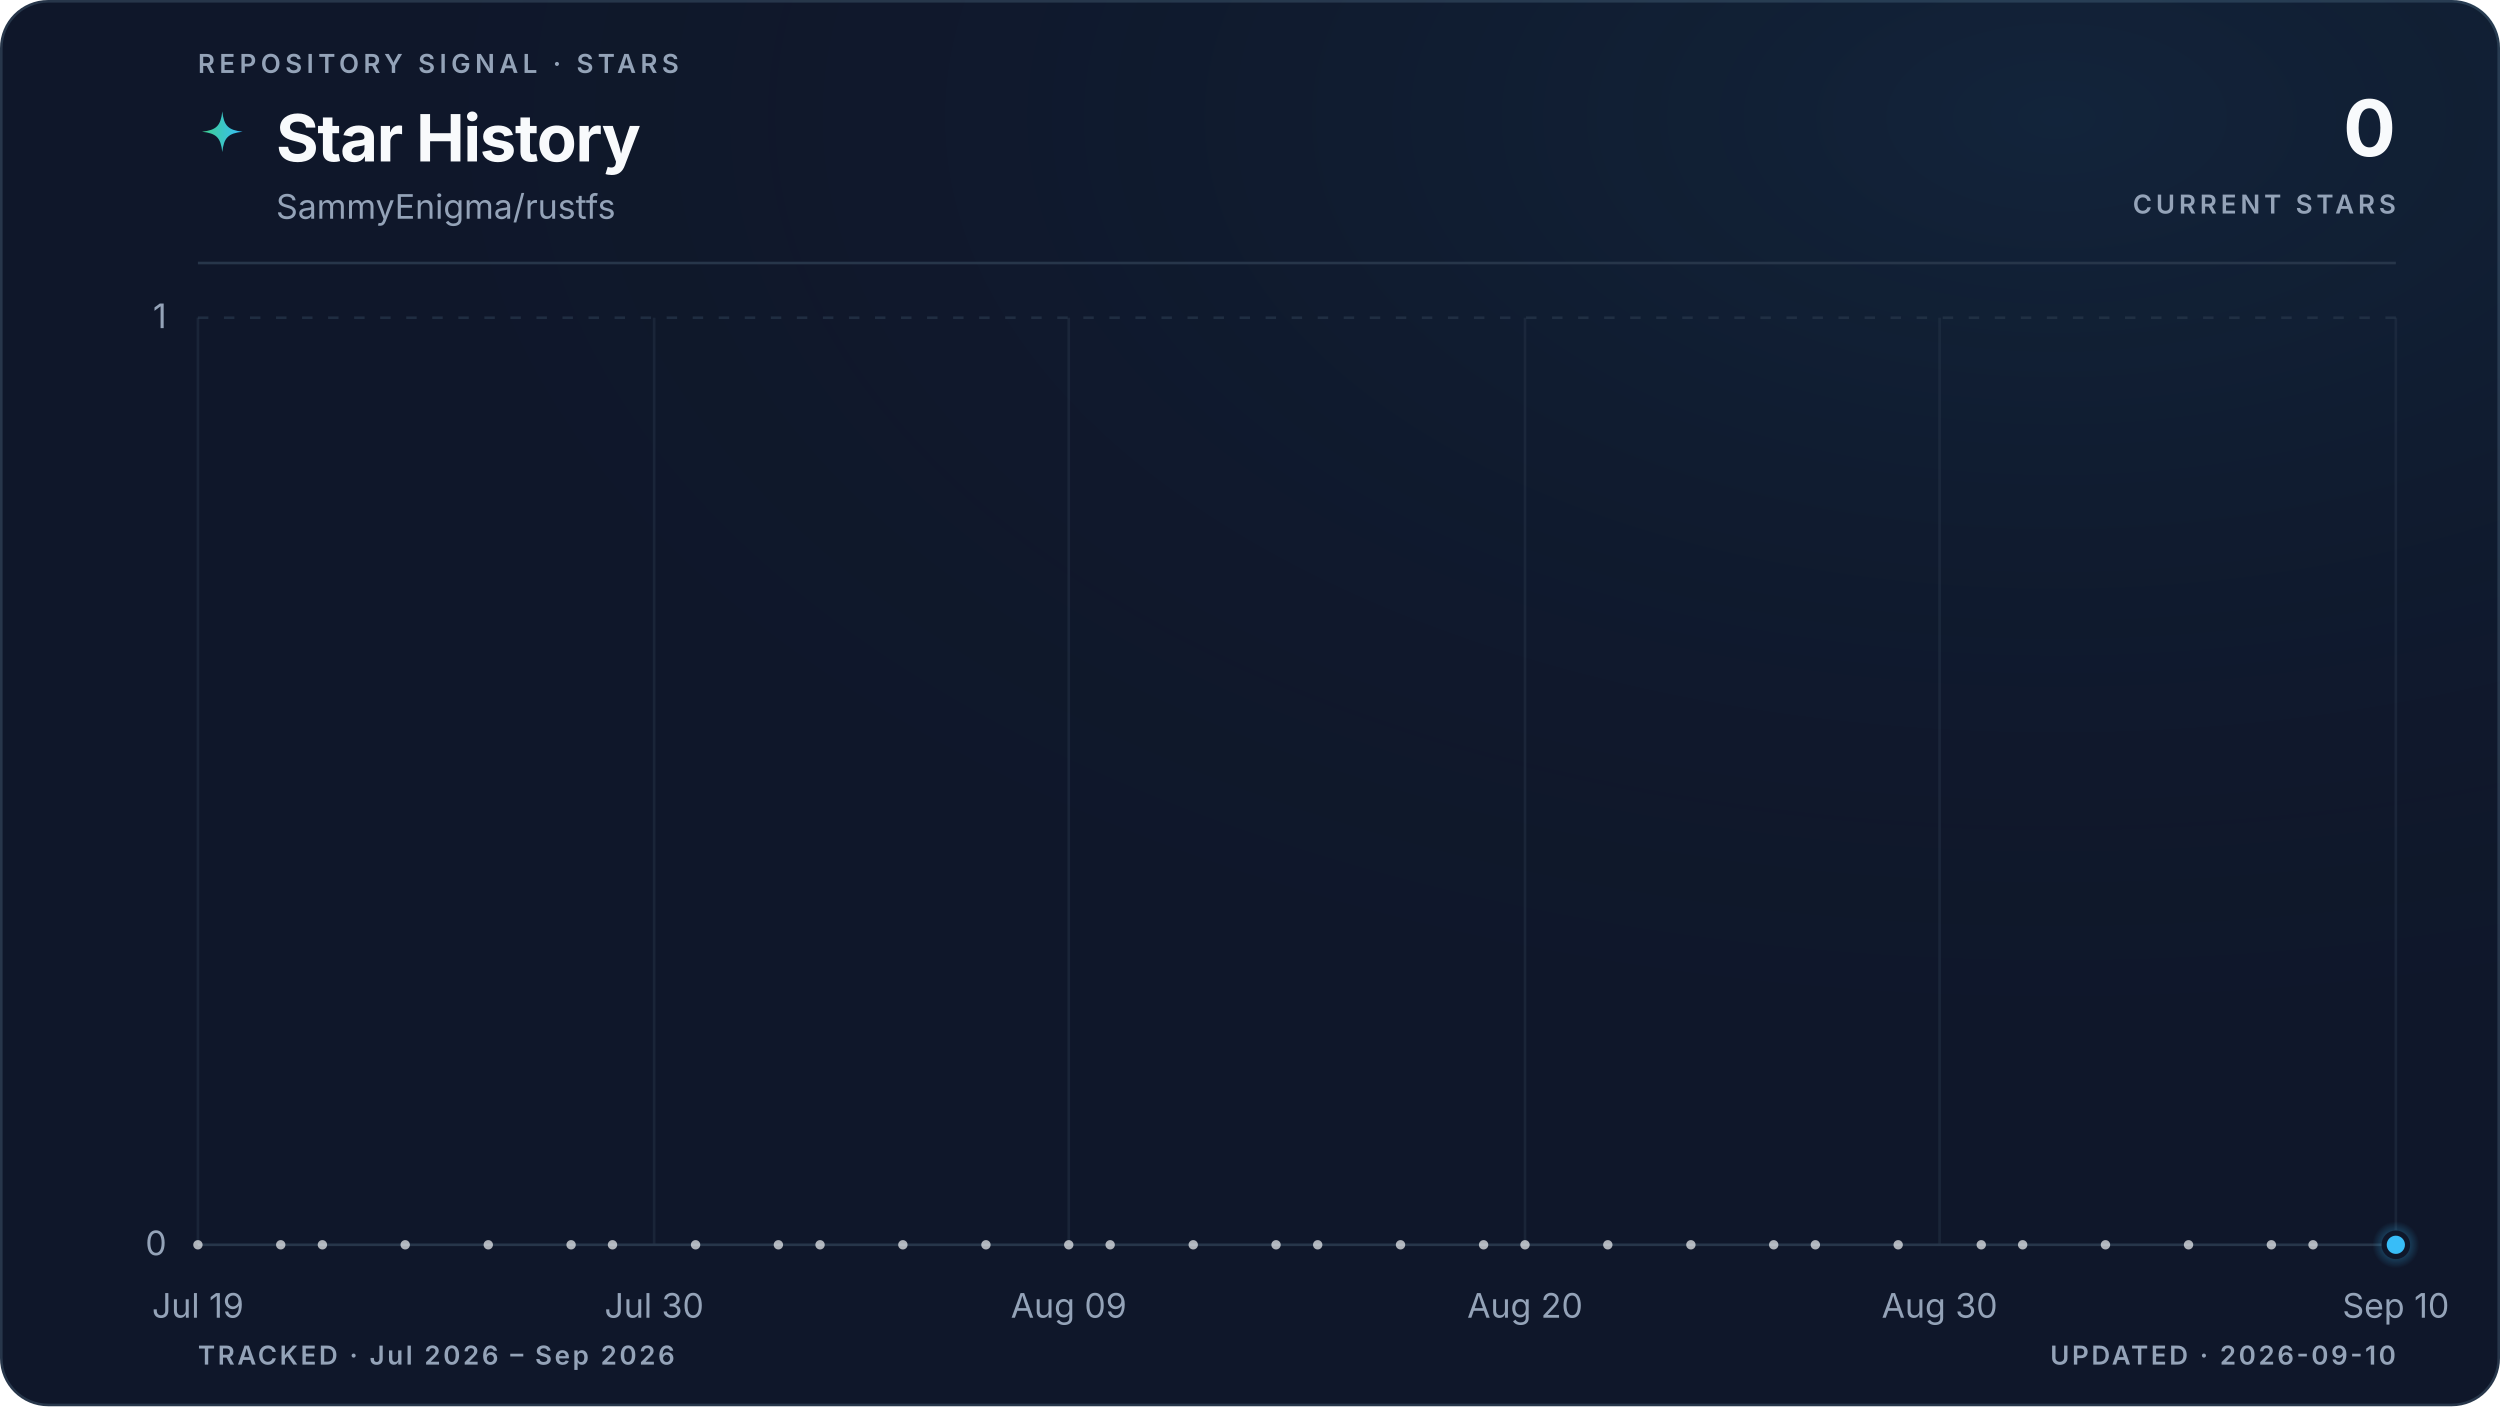
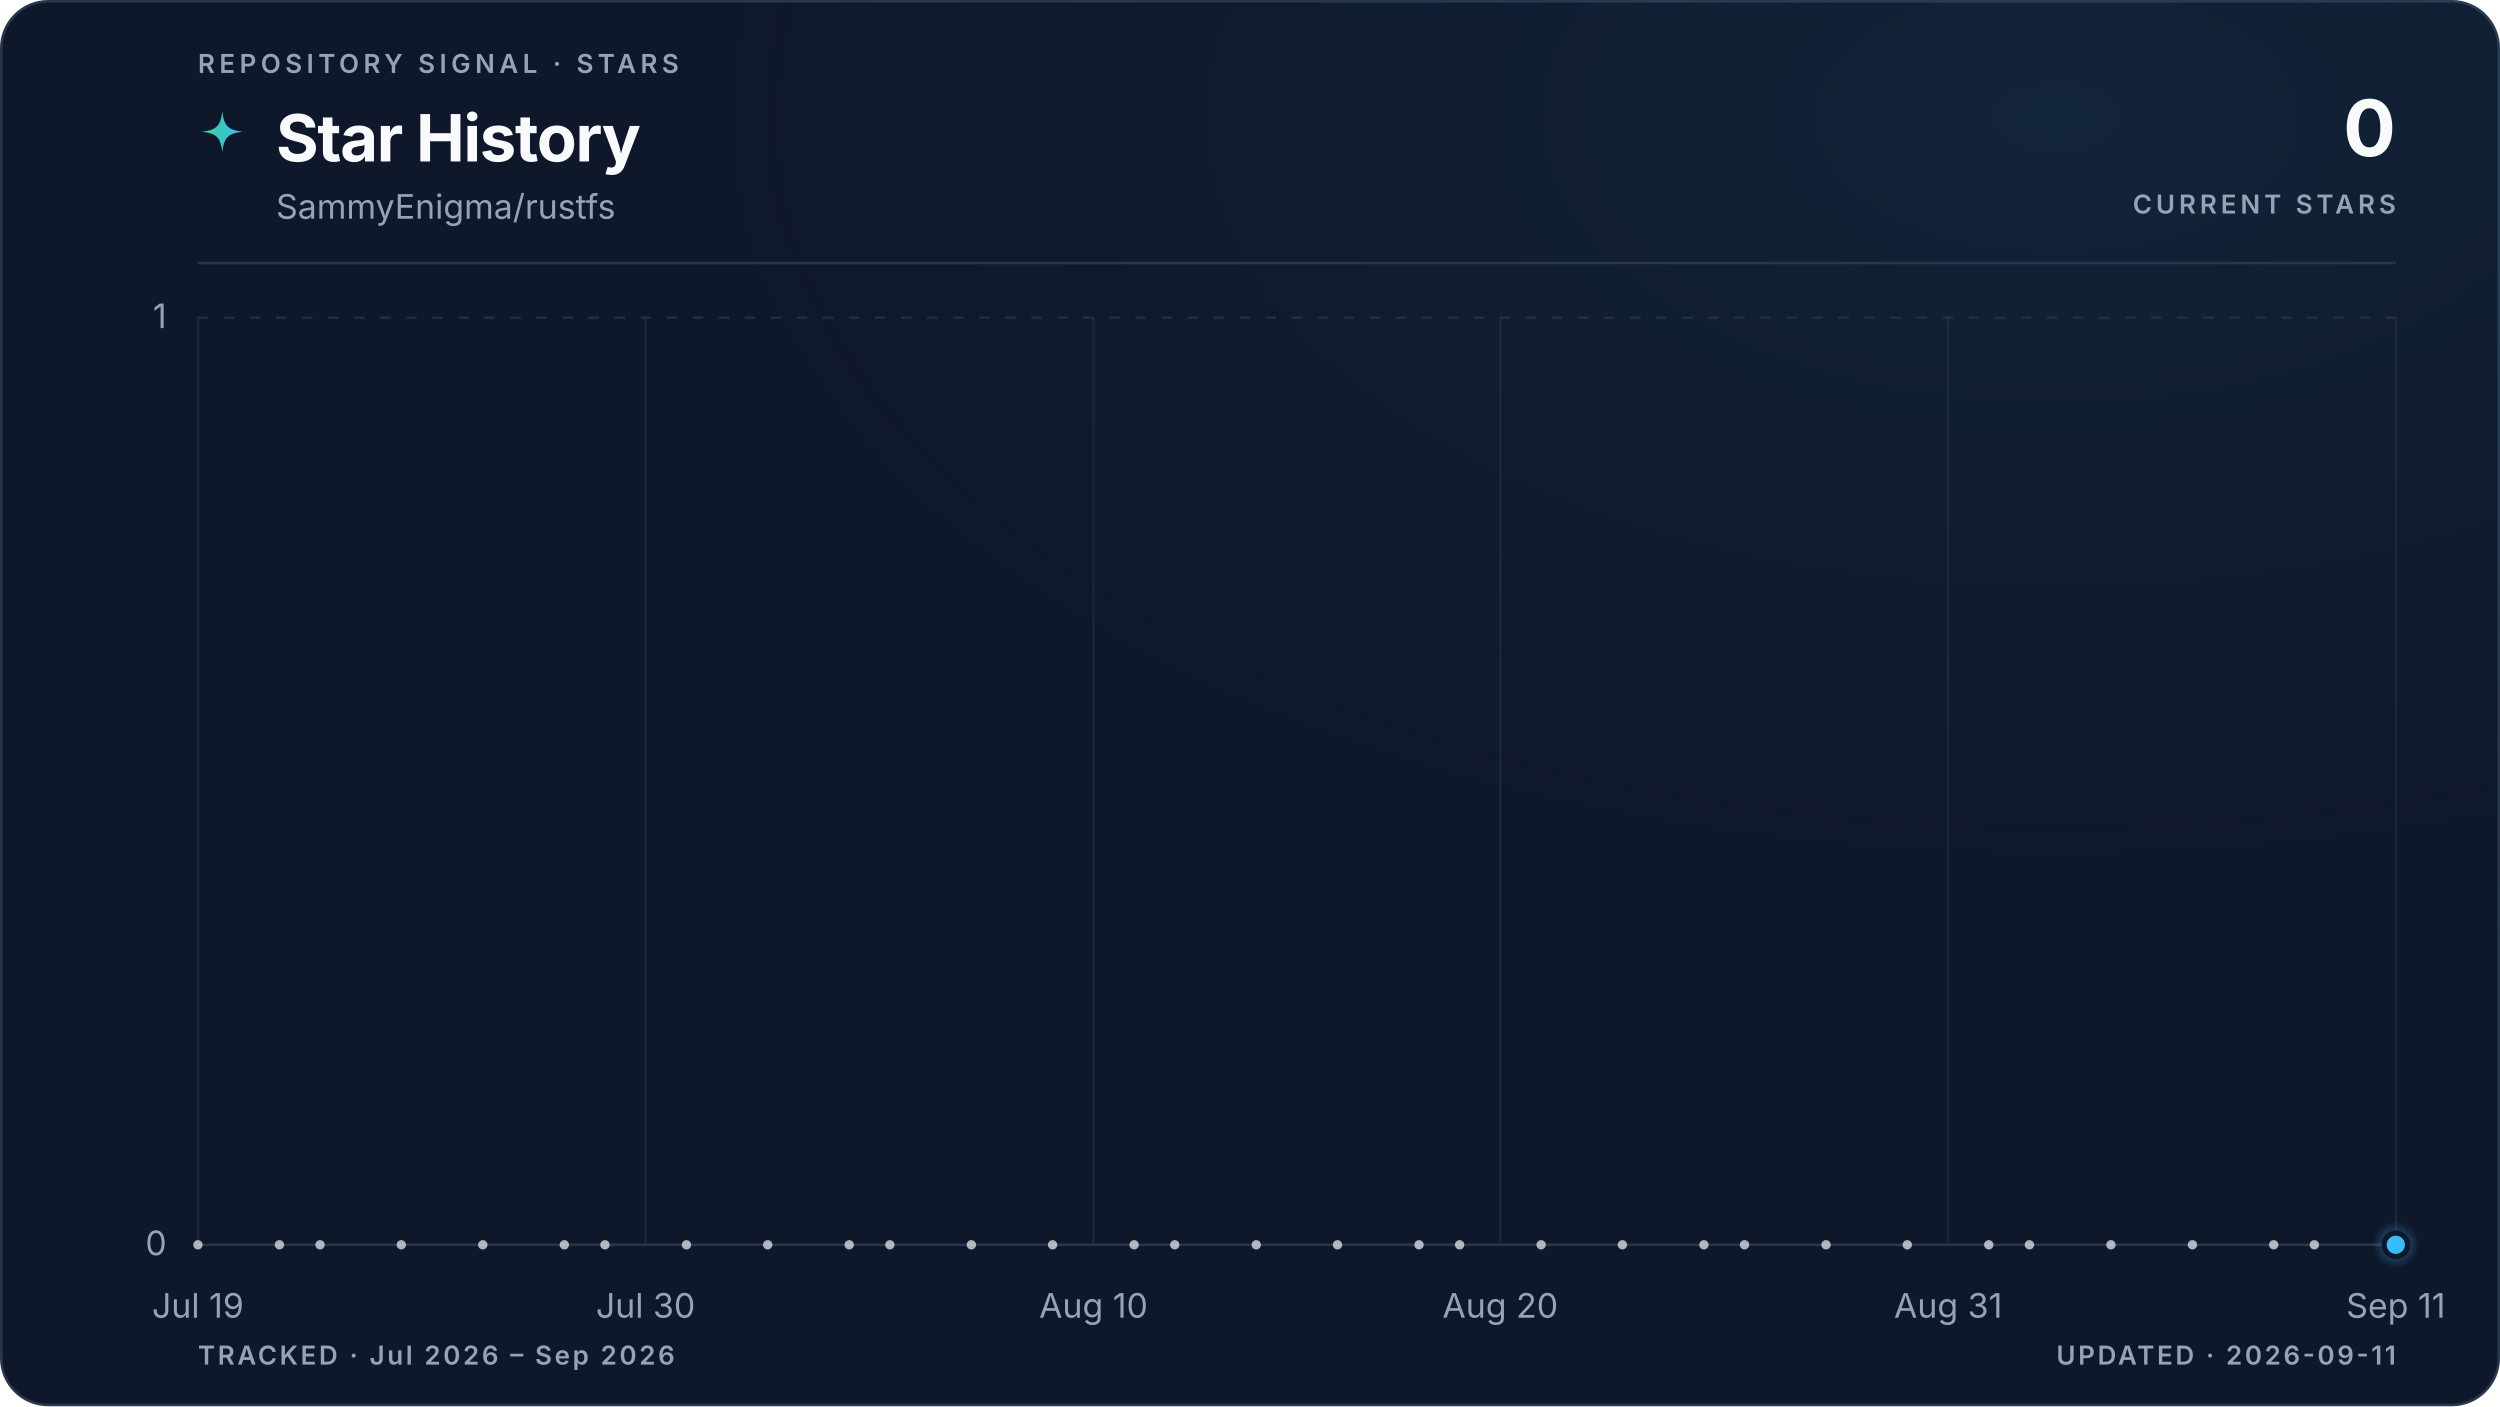
<svg xmlns="http://www.w3.org/2000/svg" viewBox="0 0 960 540" role="img" aria-labelledby="title description" data-style="gradient" data-variant="glow" data-layout="editorial" data-animated="true">
  <defs>
    <linearGradient id="trend" x1="0" y1="0" x2="1" y2="0">
      <stop offset="0%" stop-color="#3ecf8e" />
      <stop offset="100%" stop-color="#38bdf8" />
    </linearGradient>
    <linearGradient id="area" x1="0" y1="0" x2="0" y2="1">
      <stop offset="0%" stop-color="#3ecf8e" stop-opacity="0.22" />
      <stop offset="55%" stop-color="#38bdf8" stop-opacity="0.06" />
      <stop offset="100%" stop-color="#38bdf8" stop-opacity="0" />
    </linearGradient>
    <radialGradient id="marker-halo" cx="50%" cy="50%" r="50%">
      <stop offset="0%" stop-color="#38bdf8" stop-opacity="0.55" />
      <stop offset="100%" stop-color="#38bdf8" stop-opacity="0" />
    </radialGradient>
    <radialGradient id="surface-glow" cx="82%" cy="8%" r="70%">
      <stop offset="0%" stop-color="#38bdf8" stop-opacity="0.08" />
      <stop offset="100%" stop-color="#0f172a" stop-opacity="0" />
    </radialGradient>
    <filter id="trend-glow" x="-20%" y="-20%" width="140%" height="140%">
      <feGaussianBlur stdDeviation="5" />
    </filter>
  </defs>
  <style>
.trend-enter{transform-box:fill-box;transform-origin:center;animation:trend-enter 520ms cubic-bezier(0.16,1,0.3,1)}
.marker-enter{transform-box:fill-box;transform-origin:center;animation:marker-enter 320ms cubic-bezier(0.16,1,0.3,1) 200ms both}
.marker-pulse{transform-box:fill-box;transform-origin:center;animation:marker-pulse 2.6s ease-out infinite}
@keyframes trend-enter{from{opacity:.35;transform:translateY(10px)}to{opacity:1;transform:translateY(0)}}
@keyframes marker-enter{from{opacity:0;transform:scale(.4)}to{opacity:1;transform:scale(1)}}
@keyframes marker-pulse{0%{opacity:.5;transform:scale(.7)}70%,100%{opacity:0;transform:scale(2.1)}}
@media (prefers-reduced-motion:reduce){.trend-enter,.marker-enter,.marker-pulse{animation:none!important}}
@media (prefers-reduced-motion:reduce){.marker-pulse{opacity:0}}
</style>
  <rect x="0.5" y="0.5" width="959" height="539" fill="#0f172a" stroke="#27364a" stroke-width="1" rx="18" />
  <rect width="960" height="540" fill="url(#surface-glow)" rx="18" />
  <text x="76" y="28" fill="#94a3b8" font-family="ui-sans-serif, system-ui, -apple-system, BlinkMacSystemFont, 'Segoe UI', sans-serif" font-size="10" font-weight="600" letter-spacing="1.7">REPOSITORY SIGNAL · STARS</text>
  <path d="M12 1c.8 7.1 2.9 9.2 10 10-7.1.8-9.2 2.9-10 10-.8-7.1-2.9-9.2-10-10 7.1-.8 9.2-2.9 10-10Z" transform="translate(76 42) scale(.78)" fill="url(#trend)" aria-hidden="true" />
  <text x="106" y="62" fill="#f8fafc" font-family="ui-sans-serif, system-ui, -apple-system, BlinkMacSystemFont, 'Segoe UI', sans-serif" font-size="25" font-weight="700" letter-spacing="-0.5">Star History</text>
  <text x="106" y="84" fill="#94a3b8" font-family="ui-sans-serif, system-ui, -apple-system, BlinkMacSystemFont, 'Segoe UI', sans-serif" font-size="13">SammyEnigma/rustfs</text>
  <text x="920" y="60" fill="#f8fafc" font-family="ui-sans-serif, system-ui, -apple-system, BlinkMacSystemFont, 'Segoe UI', sans-serif" font-size="30" font-weight="700" letter-spacing="-0.6" text-anchor="end">0</text>
  <text x="920" y="82" fill="#94a3b8" font-family="ui-sans-serif, system-ui, -apple-system, BlinkMacSystemFont, 'Segoe UI', sans-serif" font-size="10" font-weight="600" letter-spacing="1.5" text-anchor="end">CURRENT STARS</text>
  <line x1="76" y1="101" x2="920" y2="101" stroke="#27364a" stroke-width="1" />
  <line x1="76" y1="478.0" x2="920" y2="478.0" stroke="#27364a" stroke-width="1" stroke-dasharray="0" opacity="1" />
  <text x="64" y="482.0" fill="#94a3b8" font-family="ui-sans-serif, system-ui, -apple-system, BlinkMacSystemFont, 'Segoe UI', sans-serif" font-size="13" text-anchor="end">0</text>
  <line x1="76" y1="122.0" x2="920" y2="122.0" stroke="#27364a" stroke-width="1" stroke-dasharray="4 6" opacity="0.7" />
  <text x="64" y="126.0" fill="#94a3b8" font-family="ui-sans-serif, system-ui, -apple-system, BlinkMacSystemFont, 'Segoe UI', sans-serif" font-size="13" text-anchor="end">1</text>
  <line x1="76.0" y1="122" x2="76.0" y2="478" stroke="#27364a" stroke-width="1" opacity="0.45" />
  <text x="76.0" y="506" fill="#94a3b8" font-family="ui-sans-serif, system-ui, -apple-system, BlinkMacSystemFont, 'Segoe UI', sans-serif" font-size="13" text-anchor="middle">Jul 19</text>
-   <line x1="251.2" y1="122" x2="251.2" y2="478" stroke="#27364a" stroke-width="1" opacity="0.45" />
-   <text x="251.2" y="506" fill="#94a3b8" font-family="ui-sans-serif, system-ui, -apple-system, BlinkMacSystemFont, 'Segoe UI', sans-serif" font-size="13" text-anchor="middle">Jul 30</text>
-   <line x1="410.4" y1="122" x2="410.4" y2="478" stroke="#27364a" stroke-width="1" opacity="0.45" />
-   <text x="410.4" y="506" fill="#94a3b8" font-family="ui-sans-serif, system-ui, -apple-system, BlinkMacSystemFont, 'Segoe UI', sans-serif" font-size="13" text-anchor="middle">Aug 09</text>
-   <line x1="585.6" y1="122" x2="585.6" y2="478" stroke="#27364a" stroke-width="1" opacity="0.45" />
-   <text x="585.6" y="506" fill="#94a3b8" font-family="ui-sans-serif, system-ui, -apple-system, BlinkMacSystemFont, 'Segoe UI', sans-serif" font-size="13" text-anchor="middle">Aug 20</text>
-   <line x1="744.8" y1="122" x2="744.8" y2="478" stroke="#27364a" stroke-width="1" opacity="0.45" />
-   <text x="744.8" y="506" fill="#94a3b8" font-family="ui-sans-serif, system-ui, -apple-system, BlinkMacSystemFont, 'Segoe UI', sans-serif" font-size="13" text-anchor="middle">Aug 30</text>
+   <line x1="247.9" y1="122" x2="247.9" y2="478" stroke="#27364a" stroke-width="1" opacity="0.45" />
+   <text x="247.9" y="506" fill="#94a3b8" font-family="ui-sans-serif, system-ui, -apple-system, BlinkMacSystemFont, 'Segoe UI', sans-serif" font-size="13" text-anchor="middle">Jul 30</text>
+   <line x1="419.9" y1="122" x2="419.9" y2="478" stroke="#27364a" stroke-width="1" opacity="0.45" />
+   <text x="419.9" y="506" fill="#94a3b8" font-family="ui-sans-serif, system-ui, -apple-system, BlinkMacSystemFont, 'Segoe UI', sans-serif" font-size="13" text-anchor="middle">Aug 10</text>
+   <line x1="576.1" y1="122" x2="576.1" y2="478" stroke="#27364a" stroke-width="1" opacity="0.45" />
+   <text x="576.1" y="506" fill="#94a3b8" font-family="ui-sans-serif, system-ui, -apple-system, BlinkMacSystemFont, 'Segoe UI', sans-serif" font-size="13" text-anchor="middle">Aug 20</text>
+   <line x1="748.1" y1="122" x2="748.1" y2="478" stroke="#27364a" stroke-width="1" opacity="0.45" />
+   <text x="748.1" y="506" fill="#94a3b8" font-family="ui-sans-serif, system-ui, -apple-system, BlinkMacSystemFont, 'Segoe UI', sans-serif" font-size="13" text-anchor="middle">Aug 31</text>
  <line x1="920.0" y1="122" x2="920.0" y2="478" stroke="#27364a" stroke-width="1" opacity="0.45" />
-   <text x="920.0" y="506" fill="#94a3b8" font-family="ui-sans-serif, system-ui, -apple-system, BlinkMacSystemFont, 'Segoe UI', sans-serif" font-size="13" text-anchor="middle">Sep 10</text>
+   <text x="920.0" y="506" fill="#94a3b8" font-family="ui-sans-serif, system-ui, -apple-system, BlinkMacSystemFont, 'Segoe UI', sans-serif" font-size="13" text-anchor="middle">Sep 11</text>
  <g class="trend-enter">
-     <path d="M 76.0 478.0 C 81.3 478.0, 86.6 478.0, 91.9 478.0 C 97.2 478.0, 102.5 478.0, 107.8 478.0 C 113.2 478.0, 118.5 478.0, 123.8 478.0 C 129.1 478.0, 134.4 478.0, 139.7 478.0 C 145.0 478.0, 150.3 478.0, 155.6 478.0 C 160.9 478.0, 166.2 478.0, 171.5 478.0 C 176.9 478.0, 182.2 478.0, 187.5 478.0 C 192.8 478.0, 198.1 478.0, 203.4 478.0 C 208.7 478.0, 214.0 478.0, 219.3 478.0 C 224.6 478.0, 229.9 478.0, 235.2 478.0 C 240.6 478.0, 245.9 478.0, 251.2 478.0 C 256.5 478.0, 261.8 478.0, 267.1 478.0 C 272.4 478.0, 277.7 478.0, 283.0 478.0 C 288.3 478.0, 293.6 478.0, 298.9 478.0 C 304.3 478.0, 309.6 478.0, 314.9 478.0 C 320.2 478.0, 325.5 478.0, 330.8 478.0 C 336.1 478.0, 341.4 478.0, 346.7 478.0 C 352.0 478.0, 357.3 478.0, 362.6 478.0 C 367.9 478.0, 373.3 478.0, 378.6 478.0 C 383.9 478.0, 389.2 478.0, 394.5 478.0 C 399.8 478.0, 405.1 478.0, 410.4 478.0 C 415.7 478.0, 421.0 478.0, 426.3 478.0 C 431.6 478.0, 437.0 478.0, 442.3 478.0 C 447.6 478.0, 452.9 478.0, 458.2 478.0 C 463.5 478.0, 468.8 478.0, 474.1 478.0 C 479.4 478.0, 484.7 478.0, 490.0 478.0 C 495.3 478.0, 500.7 478.0, 506.0 478.0 C 511.3 478.0, 516.6 478.0, 521.9 478.0 C 527.2 478.0, 532.5 478.0, 537.8 478.0 C 543.1 478.0, 548.4 478.0, 553.7 478.0 C 559.0 478.0, 564.4 478.0, 569.7 478.0 C 575.0 478.0, 580.3 478.0, 585.6 478.0 C 590.9 478.0, 596.2 478.0, 601.5 478.0 C 606.8 478.0, 612.1 478.0, 617.4 478.0 C 622.7 478.0, 628.1 478.0, 633.4 478.0 C 638.7 478.0, 644.0 478.0, 649.3 478.0 C 654.6 478.0, 659.9 478.0, 665.2 478.0 C 670.5 478.0, 675.8 478.0, 681.1 478.0 C 686.4 478.0, 691.7 478.0, 697.1 478.0 C 702.4 478.0, 707.7 478.0, 713.0 478.0 C 718.3 478.0, 723.6 478.0, 728.9 478.0 C 734.2 478.0, 739.5 478.0, 744.8 478.0 C 750.1 478.0, 755.4 478.0, 760.8 478.0 C 766.1 478.0, 771.4 478.0, 776.7 478.0 C 782.0 478.0, 787.3 478.0, 792.6 478.0 C 797.9 478.0, 803.2 478.0, 808.5 478.0 C 813.8 478.0, 819.1 478.0, 824.5 478.0 C 829.8 478.0, 835.1 478.0, 840.4 478.0 C 845.7 478.0, 851.0 478.0, 856.3 478.0 C 861.6 478.0, 866.9 478.0, 872.2 478.0 C 877.5 478.0, 882.8 478.0, 888.2 478.0 C 893.5 478.0, 898.8 478.0, 904.1 478.0 C 909.4 478.0, 914.7 478.0, 920.0 478.0 L 920.0 478.0 L 76.0 478.0 Z" fill="url(#area)" />
-     <path d="M 76.0 478.0 C 81.3 478.0, 86.6 478.0, 91.9 478.0 C 97.2 478.0, 102.5 478.0, 107.8 478.0 C 113.2 478.0, 118.5 478.0, 123.8 478.0 C 129.1 478.0, 134.4 478.0, 139.7 478.0 C 145.0 478.0, 150.3 478.0, 155.6 478.0 C 160.9 478.0, 166.2 478.0, 171.5 478.0 C 176.9 478.0, 182.2 478.0, 187.5 478.0 C 192.8 478.0, 198.1 478.0, 203.4 478.0 C 208.7 478.0, 214.0 478.0, 219.3 478.0 C 224.6 478.0, 229.9 478.0, 235.2 478.0 C 240.6 478.0, 245.9 478.0, 251.2 478.0 C 256.5 478.0, 261.8 478.0, 267.1 478.0 C 272.4 478.0, 277.7 478.0, 283.0 478.0 C 288.3 478.0, 293.6 478.0, 298.9 478.0 C 304.3 478.0, 309.6 478.0, 314.9 478.0 C 320.2 478.0, 325.5 478.0, 330.8 478.0 C 336.1 478.0, 341.4 478.0, 346.7 478.0 C 352.0 478.0, 357.3 478.0, 362.6 478.0 C 367.9 478.0, 373.3 478.0, 378.6 478.0 C 383.9 478.0, 389.2 478.0, 394.5 478.0 C 399.8 478.0, 405.1 478.0, 410.4 478.0 C 415.7 478.0, 421.0 478.0, 426.3 478.0 C 431.6 478.0, 437.0 478.0, 442.3 478.0 C 447.6 478.0, 452.9 478.0, 458.2 478.0 C 463.5 478.0, 468.8 478.0, 474.1 478.0 C 479.4 478.0, 484.7 478.0, 490.0 478.0 C 495.3 478.0, 500.7 478.0, 506.0 478.0 C 511.3 478.0, 516.6 478.0, 521.9 478.0 C 527.2 478.0, 532.5 478.0, 537.8 478.0 C 543.1 478.0, 548.4 478.0, 553.7 478.0 C 559.0 478.0, 564.4 478.0, 569.7 478.0 C 575.0 478.0, 580.3 478.0, 585.6 478.0 C 590.9 478.0, 596.2 478.0, 601.5 478.0 C 606.8 478.0, 612.1 478.0, 617.4 478.0 C 622.7 478.0, 628.1 478.0, 633.4 478.0 C 638.7 478.0, 644.0 478.0, 649.3 478.0 C 654.6 478.0, 659.9 478.0, 665.2 478.0 C 670.5 478.0, 675.8 478.0, 681.1 478.0 C 686.4 478.0, 691.7 478.0, 697.1 478.0 C 702.4 478.0, 707.7 478.0, 713.0 478.0 C 718.3 478.0, 723.6 478.0, 728.9 478.0 C 734.2 478.0, 739.5 478.0, 744.8 478.0 C 750.1 478.0, 755.4 478.0, 760.8 478.0 C 766.1 478.0, 771.4 478.0, 776.7 478.0 C 782.0 478.0, 787.3 478.0, 792.6 478.0 C 797.9 478.0, 803.2 478.0, 808.5 478.0 C 813.8 478.0, 819.1 478.0, 824.5 478.0 C 829.8 478.0, 835.1 478.0, 840.4 478.0 C 845.7 478.0, 851.0 478.0, 856.3 478.0 C 861.6 478.0, 866.9 478.0, 872.2 478.0 C 877.5 478.0, 882.8 478.0, 888.2 478.0 C 893.5 478.0, 898.8 478.0, 904.1 478.0 C 909.4 478.0, 914.7 478.0, 920.0 478.0" fill="none" stroke="url(#trend)" stroke-width="10" stroke-linecap="round" stroke-linejoin="round" opacity="0.10" filter="url(#trend-glow)" />
-     <path d="M 76.0 478.0 C 81.3 478.0, 86.6 478.0, 91.9 478.0 C 97.2 478.0, 102.5 478.0, 107.8 478.0 C 113.2 478.0, 118.5 478.0, 123.8 478.0 C 129.1 478.0, 134.4 478.0, 139.7 478.0 C 145.0 478.0, 150.3 478.0, 155.6 478.0 C 160.9 478.0, 166.2 478.0, 171.5 478.0 C 176.9 478.0, 182.2 478.0, 187.5 478.0 C 192.8 478.0, 198.1 478.0, 203.4 478.0 C 208.7 478.0, 214.0 478.0, 219.3 478.0 C 224.6 478.0, 229.9 478.0, 235.2 478.0 C 240.6 478.0, 245.9 478.0, 251.2 478.0 C 256.5 478.0, 261.8 478.0, 267.1 478.0 C 272.4 478.0, 277.7 478.0, 283.0 478.0 C 288.3 478.0, 293.6 478.0, 298.9 478.0 C 304.3 478.0, 309.6 478.0, 314.9 478.0 C 320.2 478.0, 325.5 478.0, 330.8 478.0 C 336.1 478.0, 341.4 478.0, 346.7 478.0 C 352.0 478.0, 357.3 478.0, 362.6 478.0 C 367.9 478.0, 373.3 478.0, 378.6 478.0 C 383.9 478.0, 389.2 478.0, 394.5 478.0 C 399.8 478.0, 405.1 478.0, 410.4 478.0 C 415.7 478.0, 421.0 478.0, 426.3 478.0 C 431.6 478.0, 437.0 478.0, 442.3 478.0 C 447.6 478.0, 452.9 478.0, 458.2 478.0 C 463.5 478.0, 468.8 478.0, 474.1 478.0 C 479.4 478.0, 484.7 478.0, 490.0 478.0 C 495.3 478.0, 500.7 478.0, 506.0 478.0 C 511.3 478.0, 516.6 478.0, 521.9 478.0 C 527.2 478.0, 532.5 478.0, 537.8 478.0 C 543.1 478.0, 548.4 478.0, 553.7 478.0 C 559.0 478.0, 564.4 478.0, 569.7 478.0 C 575.0 478.0, 580.3 478.0, 585.6 478.0 C 590.9 478.0, 596.2 478.0, 601.5 478.0 C 606.8 478.0, 612.1 478.0, 617.4 478.0 C 622.7 478.0, 628.1 478.0, 633.4 478.0 C 638.7 478.0, 644.0 478.0, 649.3 478.0 C 654.6 478.0, 659.9 478.0, 665.2 478.0 C 670.5 478.0, 675.8 478.0, 681.1 478.0 C 686.4 478.0, 691.7 478.0, 697.1 478.0 C 702.4 478.0, 707.7 478.0, 713.0 478.0 C 718.3 478.0, 723.6 478.0, 728.9 478.0 C 734.2 478.0, 739.5 478.0, 744.8 478.0 C 750.1 478.0, 755.4 478.0, 760.8 478.0 C 766.1 478.0, 771.4 478.0, 776.7 478.0 C 782.0 478.0, 787.3 478.0, 792.6 478.0 C 797.9 478.0, 803.2 478.0, 808.5 478.0 C 813.8 478.0, 819.1 478.0, 824.5 478.0 C 829.8 478.0, 835.1 478.0, 840.4 478.0 C 845.7 478.0, 851.0 478.0, 856.3 478.0 C 861.6 478.0, 866.9 478.0, 872.2 478.0 C 877.5 478.0, 882.8 478.0, 888.2 478.0 C 893.5 478.0, 898.8 478.0, 904.1 478.0 C 909.4 478.0, 914.7 478.0, 920.0 478.0" fill="none" stroke="url(#trend)" stroke-width="3" stroke-linecap="round" stroke-linejoin="round" />
+     <path d="M 76.0 478.0 C 81.2 478.0, 86.4 478.0, 91.6 478.0 C 96.8 478.0, 102.0 478.0, 107.3 478.0 C 112.5 478.0, 117.7 478.0, 122.9 478.0 C 128.1 478.0, 133.3 478.0, 138.5 478.0 C 143.7 478.0, 148.9 478.0, 154.1 478.0 C 159.4 478.0, 164.6 478.0, 169.8 478.0 C 175.0 478.0, 180.2 478.0, 185.4 478.0 C 190.6 478.0, 195.8 478.0, 201.0 478.0 C 206.2 478.0, 211.5 478.0, 216.7 478.0 C 221.9 478.0, 227.1 478.0, 232.3 478.0 C 237.5 478.0, 242.7 478.0, 247.9 478.0 C 253.1 478.0, 258.3 478.0, 263.6 478.0 C 268.8 478.0, 274.0 478.0, 279.2 478.0 C 284.4 478.0, 289.6 478.0, 294.8 478.0 C 300.0 478.0, 305.2 478.0, 310.4 478.0 C 315.7 478.0, 320.9 478.0, 326.1 478.0 C 331.3 478.0, 336.5 478.0, 341.7 478.0 C 346.9 478.0, 352.1 478.0, 357.3 478.0 C 362.5 478.0, 367.8 478.0, 373.0 478.0 C 378.2 478.0, 383.4 478.0, 388.6 478.0 C 393.8 478.0, 399.0 478.0, 404.2 478.0 C 409.4 478.0, 414.6 478.0, 419.9 478.0 C 425.1 478.0, 430.3 478.0, 435.5 478.0 C 440.7 478.0, 445.9 478.0, 451.1 478.0 C 456.3 478.0, 461.5 478.0, 466.7 478.0 C 472.0 478.0, 477.2 478.0, 482.4 478.0 C 487.6 478.0, 492.8 478.0, 498.0 478.0 C 503.2 478.0, 508.4 478.0, 513.6 478.0 C 518.8 478.0, 524.0 478.0, 529.3 478.0 C 534.5 478.0, 539.7 478.0, 544.9 478.0 C 550.1 478.0, 555.3 478.0, 560.5 478.0 C 565.7 478.0, 570.9 478.0, 576.1 478.0 C 581.4 478.0, 586.6 478.0, 591.8 478.0 C 597.0 478.0, 602.2 478.0, 607.4 478.0 C 612.6 478.0, 617.8 478.0, 623.0 478.0 C 628.2 478.0, 633.5 478.0, 638.7 478.0 C 643.9 478.0, 649.1 478.0, 654.3 478.0 C 659.5 478.0, 664.7 478.0, 669.9 478.0 C 675.1 478.0, 680.3 478.0, 685.6 478.0 C 690.8 478.0, 696.0 478.0, 701.2 478.0 C 706.4 478.0, 711.6 478.0, 716.8 478.0 C 722.0 478.0, 727.2 478.0, 732.4 478.0 C 737.7 478.0, 742.9 478.0, 748.1 478.0 C 753.3 478.0, 758.5 478.0, 763.7 478.0 C 768.9 478.0, 774.1 478.0, 779.3 478.0 C 784.5 478.0, 789.8 478.0, 795.0 478.0 C 800.2 478.0, 805.4 478.0, 810.6 478.0 C 815.8 478.0, 821.0 478.0, 826.2 478.0 C 831.4 478.0, 836.6 478.0, 841.9 478.0 C 847.1 478.0, 852.3 478.0, 857.5 478.0 C 862.7 478.0, 867.9 478.0, 873.1 478.0 C 878.3 478.0, 883.5 478.0, 888.7 478.0 C 894.0 478.0, 899.2 478.0, 904.4 478.0 C 909.6 478.0, 914.8 478.0, 920.0 478.0 L 920.0 478.0 L 76.0 478.0 Z" fill="url(#area)" />
+     <path d="M 76.0 478.0 C 81.2 478.0, 86.4 478.0, 91.6 478.0 C 96.8 478.0, 102.0 478.0, 107.3 478.0 C 112.5 478.0, 117.7 478.0, 122.9 478.0 C 128.1 478.0, 133.3 478.0, 138.5 478.0 C 143.7 478.0, 148.9 478.0, 154.1 478.0 C 159.4 478.0, 164.6 478.0, 169.8 478.0 C 175.0 478.0, 180.2 478.0, 185.4 478.0 C 190.6 478.0, 195.8 478.0, 201.0 478.0 C 206.2 478.0, 211.5 478.0, 216.7 478.0 C 221.9 478.0, 227.1 478.0, 232.3 478.0 C 237.5 478.0, 242.7 478.0, 247.9 478.0 C 253.1 478.0, 258.3 478.0, 263.6 478.0 C 268.8 478.0, 274.0 478.0, 279.2 478.0 C 284.4 478.0, 289.6 478.0, 294.8 478.0 C 300.0 478.0, 305.2 478.0, 310.4 478.0 C 315.7 478.0, 320.9 478.0, 326.1 478.0 C 331.3 478.0, 336.5 478.0, 341.7 478.0 C 346.9 478.0, 352.1 478.0, 357.3 478.0 C 362.5 478.0, 367.8 478.0, 373.0 478.0 C 378.2 478.0, 383.4 478.0, 388.6 478.0 C 393.8 478.0, 399.0 478.0, 404.2 478.0 C 409.4 478.0, 414.6 478.0, 419.9 478.0 C 425.1 478.0, 430.3 478.0, 435.5 478.0 C 440.7 478.0, 445.9 478.0, 451.1 478.0 C 456.3 478.0, 461.5 478.0, 466.7 478.0 C 472.0 478.0, 477.2 478.0, 482.4 478.0 C 487.6 478.0, 492.8 478.0, 498.0 478.0 C 503.2 478.0, 508.4 478.0, 513.6 478.0 C 518.8 478.0, 524.0 478.0, 529.3 478.0 C 534.5 478.0, 539.7 478.0, 544.9 478.0 C 550.1 478.0, 555.3 478.0, 560.5 478.0 C 565.7 478.0, 570.9 478.0, 576.1 478.0 C 581.4 478.0, 586.6 478.0, 591.8 478.0 C 597.0 478.0, 602.2 478.0, 607.4 478.0 C 612.6 478.0, 617.8 478.0, 623.0 478.0 C 628.2 478.0, 633.5 478.0, 638.7 478.0 C 643.9 478.0, 649.1 478.0, 654.3 478.0 C 659.5 478.0, 664.7 478.0, 669.9 478.0 C 675.1 478.0, 680.3 478.0, 685.6 478.0 C 690.8 478.0, 696.0 478.0, 701.2 478.0 C 706.4 478.0, 711.6 478.0, 716.8 478.0 C 722.0 478.0, 727.2 478.0, 732.4 478.0 C 737.7 478.0, 742.9 478.0, 748.1 478.0 C 753.3 478.0, 758.5 478.0, 763.7 478.0 C 768.9 478.0, 774.1 478.0, 779.3 478.0 C 784.5 478.0, 789.8 478.0, 795.0 478.0 C 800.2 478.0, 805.4 478.0, 810.6 478.0 C 815.8 478.0, 821.0 478.0, 826.2 478.0 C 831.4 478.0, 836.6 478.0, 841.9 478.0 C 847.1 478.0, 852.3 478.0, 857.5 478.0 C 862.7 478.0, 867.9 478.0, 873.1 478.0 C 878.3 478.0, 883.5 478.0, 888.7 478.0 C 894.0 478.0, 899.2 478.0, 904.4 478.0 C 909.6 478.0, 914.8 478.0, 920.0 478.0" fill="none" stroke="url(#trend)" stroke-width="10" stroke-linecap="round" stroke-linejoin="round" opacity="0.10" filter="url(#trend-glow)" />
+     <path d="M 76.0 478.0 C 81.2 478.0, 86.4 478.0, 91.6 478.0 C 96.8 478.0, 102.0 478.0, 107.3 478.0 C 112.5 478.0, 117.7 478.0, 122.9 478.0 C 128.1 478.0, 133.3 478.0, 138.5 478.0 C 143.7 478.0, 148.9 478.0, 154.1 478.0 C 159.4 478.0, 164.6 478.0, 169.8 478.0 C 175.0 478.0, 180.2 478.0, 185.4 478.0 C 190.6 478.0, 195.8 478.0, 201.0 478.0 C 206.2 478.0, 211.5 478.0, 216.7 478.0 C 221.9 478.0, 227.1 478.0, 232.3 478.0 C 237.5 478.0, 242.7 478.0, 247.9 478.0 C 253.1 478.0, 258.3 478.0, 263.6 478.0 C 268.8 478.0, 274.0 478.0, 279.2 478.0 C 284.4 478.0, 289.6 478.0, 294.8 478.0 C 300.0 478.0, 305.2 478.0, 310.4 478.0 C 315.7 478.0, 320.9 478.0, 326.1 478.0 C 331.3 478.0, 336.5 478.0, 341.7 478.0 C 346.9 478.0, 352.1 478.0, 357.3 478.0 C 362.5 478.0, 367.8 478.0, 373.0 478.0 C 378.2 478.0, 383.4 478.0, 388.6 478.0 C 393.8 478.0, 399.0 478.0, 404.2 478.0 C 409.4 478.0, 414.6 478.0, 419.9 478.0 C 425.1 478.0, 430.3 478.0, 435.5 478.0 C 440.7 478.0, 445.9 478.0, 451.1 478.0 C 456.3 478.0, 461.5 478.0, 466.7 478.0 C 472.0 478.0, 477.2 478.0, 482.4 478.0 C 487.6 478.0, 492.8 478.0, 498.0 478.0 C 503.2 478.0, 508.4 478.0, 513.6 478.0 C 518.8 478.0, 524.0 478.0, 529.3 478.0 C 534.5 478.0, 539.7 478.0, 544.9 478.0 C 550.1 478.0, 555.3 478.0, 560.5 478.0 C 565.7 478.0, 570.9 478.0, 576.1 478.0 C 581.4 478.0, 586.6 478.0, 591.8 478.0 C 597.0 478.0, 602.2 478.0, 607.4 478.0 C 612.6 478.0, 617.8 478.0, 623.0 478.0 C 628.2 478.0, 633.5 478.0, 638.7 478.0 C 643.9 478.0, 649.1 478.0, 654.3 478.0 C 659.5 478.0, 664.7 478.0, 669.9 478.0 C 675.1 478.0, 680.3 478.0, 685.6 478.0 C 690.8 478.0, 696.0 478.0, 701.2 478.0 C 706.4 478.0, 711.6 478.0, 716.8 478.0 C 722.0 478.0, 727.2 478.0, 732.4 478.0 C 737.7 478.0, 742.9 478.0, 748.1 478.0 C 753.3 478.0, 758.5 478.0, 763.7 478.0 C 768.9 478.0, 774.1 478.0, 779.3 478.0 C 784.5 478.0, 789.8 478.0, 795.0 478.0 C 800.2 478.0, 805.4 478.0, 810.6 478.0 C 815.8 478.0, 821.0 478.0, 826.2 478.0 C 831.4 478.0, 836.6 478.0, 841.9 478.0 C 847.1 478.0, 852.3 478.0, 857.5 478.0 C 862.7 478.0, 867.9 478.0, 873.1 478.0 C 878.3 478.0, 883.5 478.0, 888.7 478.0 C 894.0 478.0, 899.2 478.0, 904.4 478.0 C 909.6 478.0, 914.8 478.0, 920.0 478.0" fill="none" stroke="url(#trend)" stroke-width="3" stroke-linecap="round" stroke-linejoin="round" />
    <g data-point-count="31" fill="#f8fafc" opacity="0.68">
      <circle cx="76.0" cy="478.0" r="1.8" />
-       <circle cx="107.8" cy="478.0" r="1.8" />
-       <circle cx="123.8" cy="478.0" r="1.8" />
-       <circle cx="155.6" cy="478.0" r="1.8" />
-       <circle cx="187.5" cy="478.0" r="1.8" />
-       <circle cx="219.3" cy="478.0" r="1.8" />
-       <circle cx="235.2" cy="478.0" r="1.8" />
-       <circle cx="267.1" cy="478.0" r="1.8" />
-       <circle cx="298.9" cy="478.0" r="1.8" />
-       <circle cx="314.9" cy="478.0" r="1.8" />
-       <circle cx="346.7" cy="478.0" r="1.8" />
-       <circle cx="378.6" cy="478.0" r="1.8" />
-       <circle cx="410.4" cy="478.0" r="1.8" />
-       <circle cx="426.3" cy="478.0" r="1.8" />
-       <circle cx="458.2" cy="478.0" r="1.8" />
-       <circle cx="490.0" cy="478.0" r="1.8" />
-       <circle cx="506.0" cy="478.0" r="1.8" />
-       <circle cx="537.8" cy="478.0" r="1.8" />
-       <circle cx="569.7" cy="478.0" r="1.8" />
-       <circle cx="585.6" cy="478.0" r="1.8" />
-       <circle cx="617.4" cy="478.0" r="1.8" />
-       <circle cx="649.3" cy="478.0" r="1.8" />
-       <circle cx="681.1" cy="478.0" r="1.8" />
-       <circle cx="697.1" cy="478.0" r="1.8" />
-       <circle cx="728.9" cy="478.0" r="1.8" />
-       <circle cx="760.8" cy="478.0" r="1.8" />
-       <circle cx="776.7" cy="478.0" r="1.8" />
-       <circle cx="808.5" cy="478.0" r="1.8" />
-       <circle cx="840.4" cy="478.0" r="1.8" />
-       <circle cx="872.2" cy="478.0" r="1.8" />
-       <circle cx="888.2" cy="478.0" r="1.8" />
+       <circle cx="107.3" cy="478.0" r="1.8" />
+       <circle cx="122.9" cy="478.0" r="1.8" />
+       <circle cx="154.1" cy="478.0" r="1.8" />
+       <circle cx="185.4" cy="478.0" r="1.8" />
+       <circle cx="216.7" cy="478.0" r="1.8" />
+       <circle cx="232.3" cy="478.0" r="1.8" />
+       <circle cx="263.6" cy="478.0" r="1.8" />
+       <circle cx="294.8" cy="478.0" r="1.8" />
+       <circle cx="326.1" cy="478.0" r="1.8" />
+       <circle cx="341.7" cy="478.0" r="1.8" />
+       <circle cx="373.0" cy="478.0" r="1.8" />
+       <circle cx="404.2" cy="478.0" r="1.8" />
+       <circle cx="435.5" cy="478.0" r="1.8" />
+       <circle cx="451.1" cy="478.0" r="1.8" />
+       <circle cx="482.4" cy="478.0" r="1.8" />
+       <circle cx="513.6" cy="478.0" r="1.8" />
+       <circle cx="544.9" cy="478.0" r="1.8" />
+       <circle cx="560.5" cy="478.0" r="1.8" />
+       <circle cx="591.8" cy="478.0" r="1.8" />
+       <circle cx="623.0" cy="478.0" r="1.8" />
+       <circle cx="654.3" cy="478.0" r="1.8" />
+       <circle cx="669.9" cy="478.0" r="1.8" />
+       <circle cx="701.2" cy="478.0" r="1.8" />
+       <circle cx="732.4" cy="478.0" r="1.8" />
+       <circle cx="763.7" cy="478.0" r="1.8" />
+       <circle cx="779.3" cy="478.0" r="1.8" />
+       <circle cx="810.6" cy="478.0" r="1.8" />
+       <circle cx="841.9" cy="478.0" r="1.8" />
+       <circle cx="873.1" cy="478.0" r="1.8" />
+       <circle cx="888.7" cy="478.0" r="1.8" />
    </g>
  </g>
  <g class="marker-enter">
    <circle class="marker-pulse" cx="920.0" cy="478.0" r="9" fill="url(#marker-halo)" />
    <circle cx="920.0" cy="478.0" r="4.5" fill="#38bdf8" stroke="#0f172a" stroke-width="2" />
  </g>
  <text x="76" y="524" fill="#94a3b8" font-family="ui-sans-serif, system-ui, -apple-system, BlinkMacSystemFont, 'Segoe UI', sans-serif" font-size="10" font-weight="600" letter-spacing="1">TRACKED · Jul 2026 – Sep 2026</text>
-   <text x="920" y="524" fill="#94a3b8" font-family="ui-sans-serif, system-ui, -apple-system, BlinkMacSystemFont, 'Segoe UI', sans-serif" font-size="10" font-weight="600" letter-spacing="1" text-anchor="end">UPDATED · 2026-09-10</text>
+   <text x="920" y="524" fill="#94a3b8" font-family="ui-sans-serif, system-ui, -apple-system, BlinkMacSystemFont, 'Segoe UI', sans-serif" font-size="10" font-weight="600" letter-spacing="1" text-anchor="end">UPDATED · 2026-09-11</text>
</svg>
